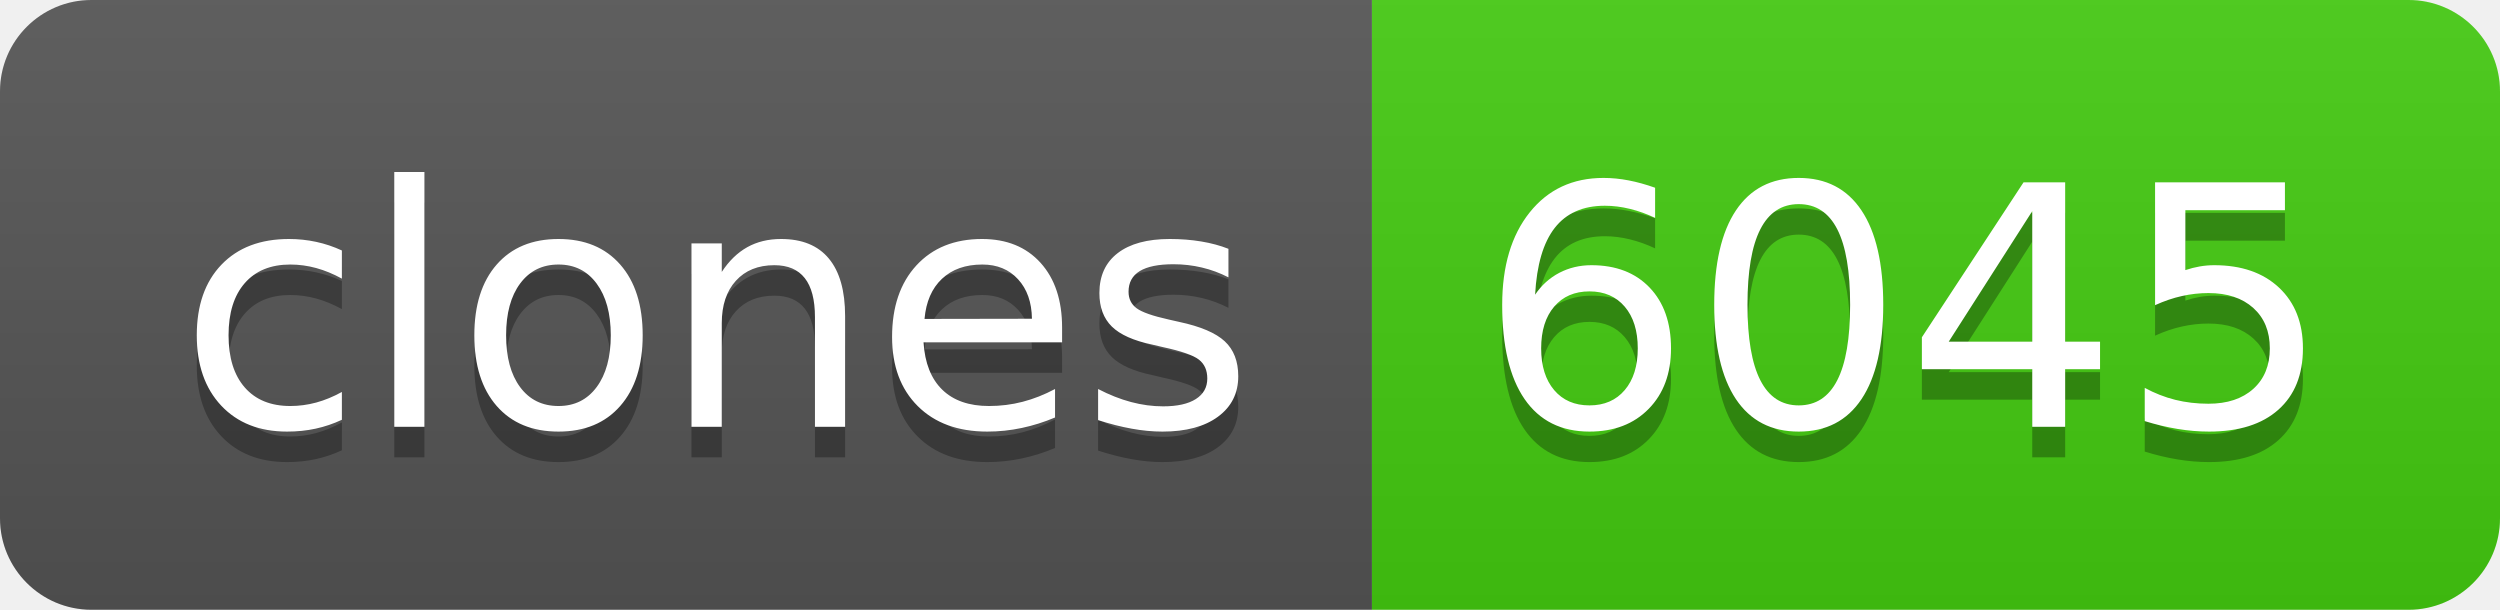
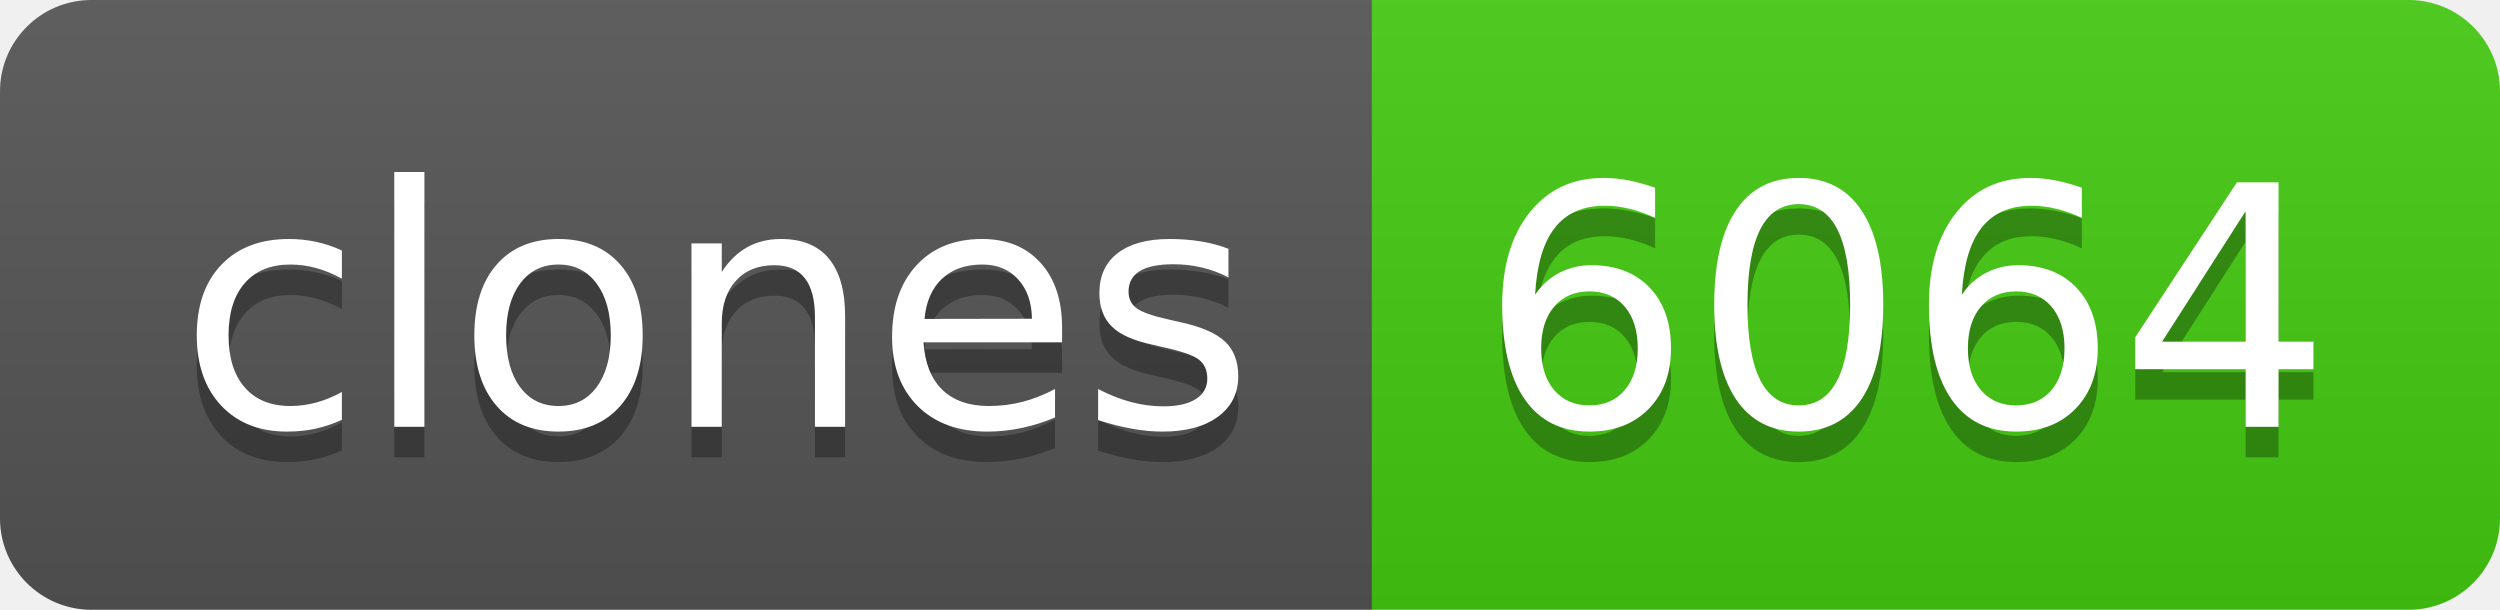
- <svg xmlns="http://www.w3.org/2000/svg" width="82" height="20" role="img" aria-label="clones: 6045">
+ <svg xmlns="http://www.w3.org/2000/svg" width="82" height="20" role="img" aria-label="clones: 6064">
  <linearGradient id="s" x2="0" y2="100%">
    <stop offset="0" stop-color="#bbb" stop-opacity=".1" />
    <stop offset="1" stop-opacity=".1" />
  </linearGradient>
  <clipPath id="r">
    <rect width="82" height="20" rx="3" fill="#fff" />
  </clipPath>
  <g clip-path="url(#r)">
    <rect width="45" height="20" fill="#555" />
    <rect x="45" width="37" height="20" fill="#4c1" />
    <rect width="82" height="20" fill="url(#s)" />
  </g>
  <g fill="#fff" text-anchor="middle" font-family="Verdana,Geneva,DejaVu Sans,sans-serif" text-rendering="geometricPrecision" font-size="110">
    <text aria-hidden="true" x="235" y="150" fill="#010101" fill-opacity=".3" transform="scale(.1)" textLength="350">clones</text>
    <text x="235" y="140" transform="scale(.1)" fill="#fff" textLength="350">clones</text>
-     <text aria-hidden="true" x="625" y="150" fill="#010101" fill-opacity=".3" transform="scale(.1)" textLength="270">6045</text>
-     <text x="625" y="140" transform="scale(.1)" fill="#fff" textLength="270">6045</text>
+     <text aria-hidden="true" x="625" y="150" fill="#010101" fill-opacity=".3" transform="scale(.1)" textLength="270">6064</text>
+     <text x="625" y="140" transform="scale(.1)" fill="#fff" textLength="270">6064</text>
  </g>
</svg>
